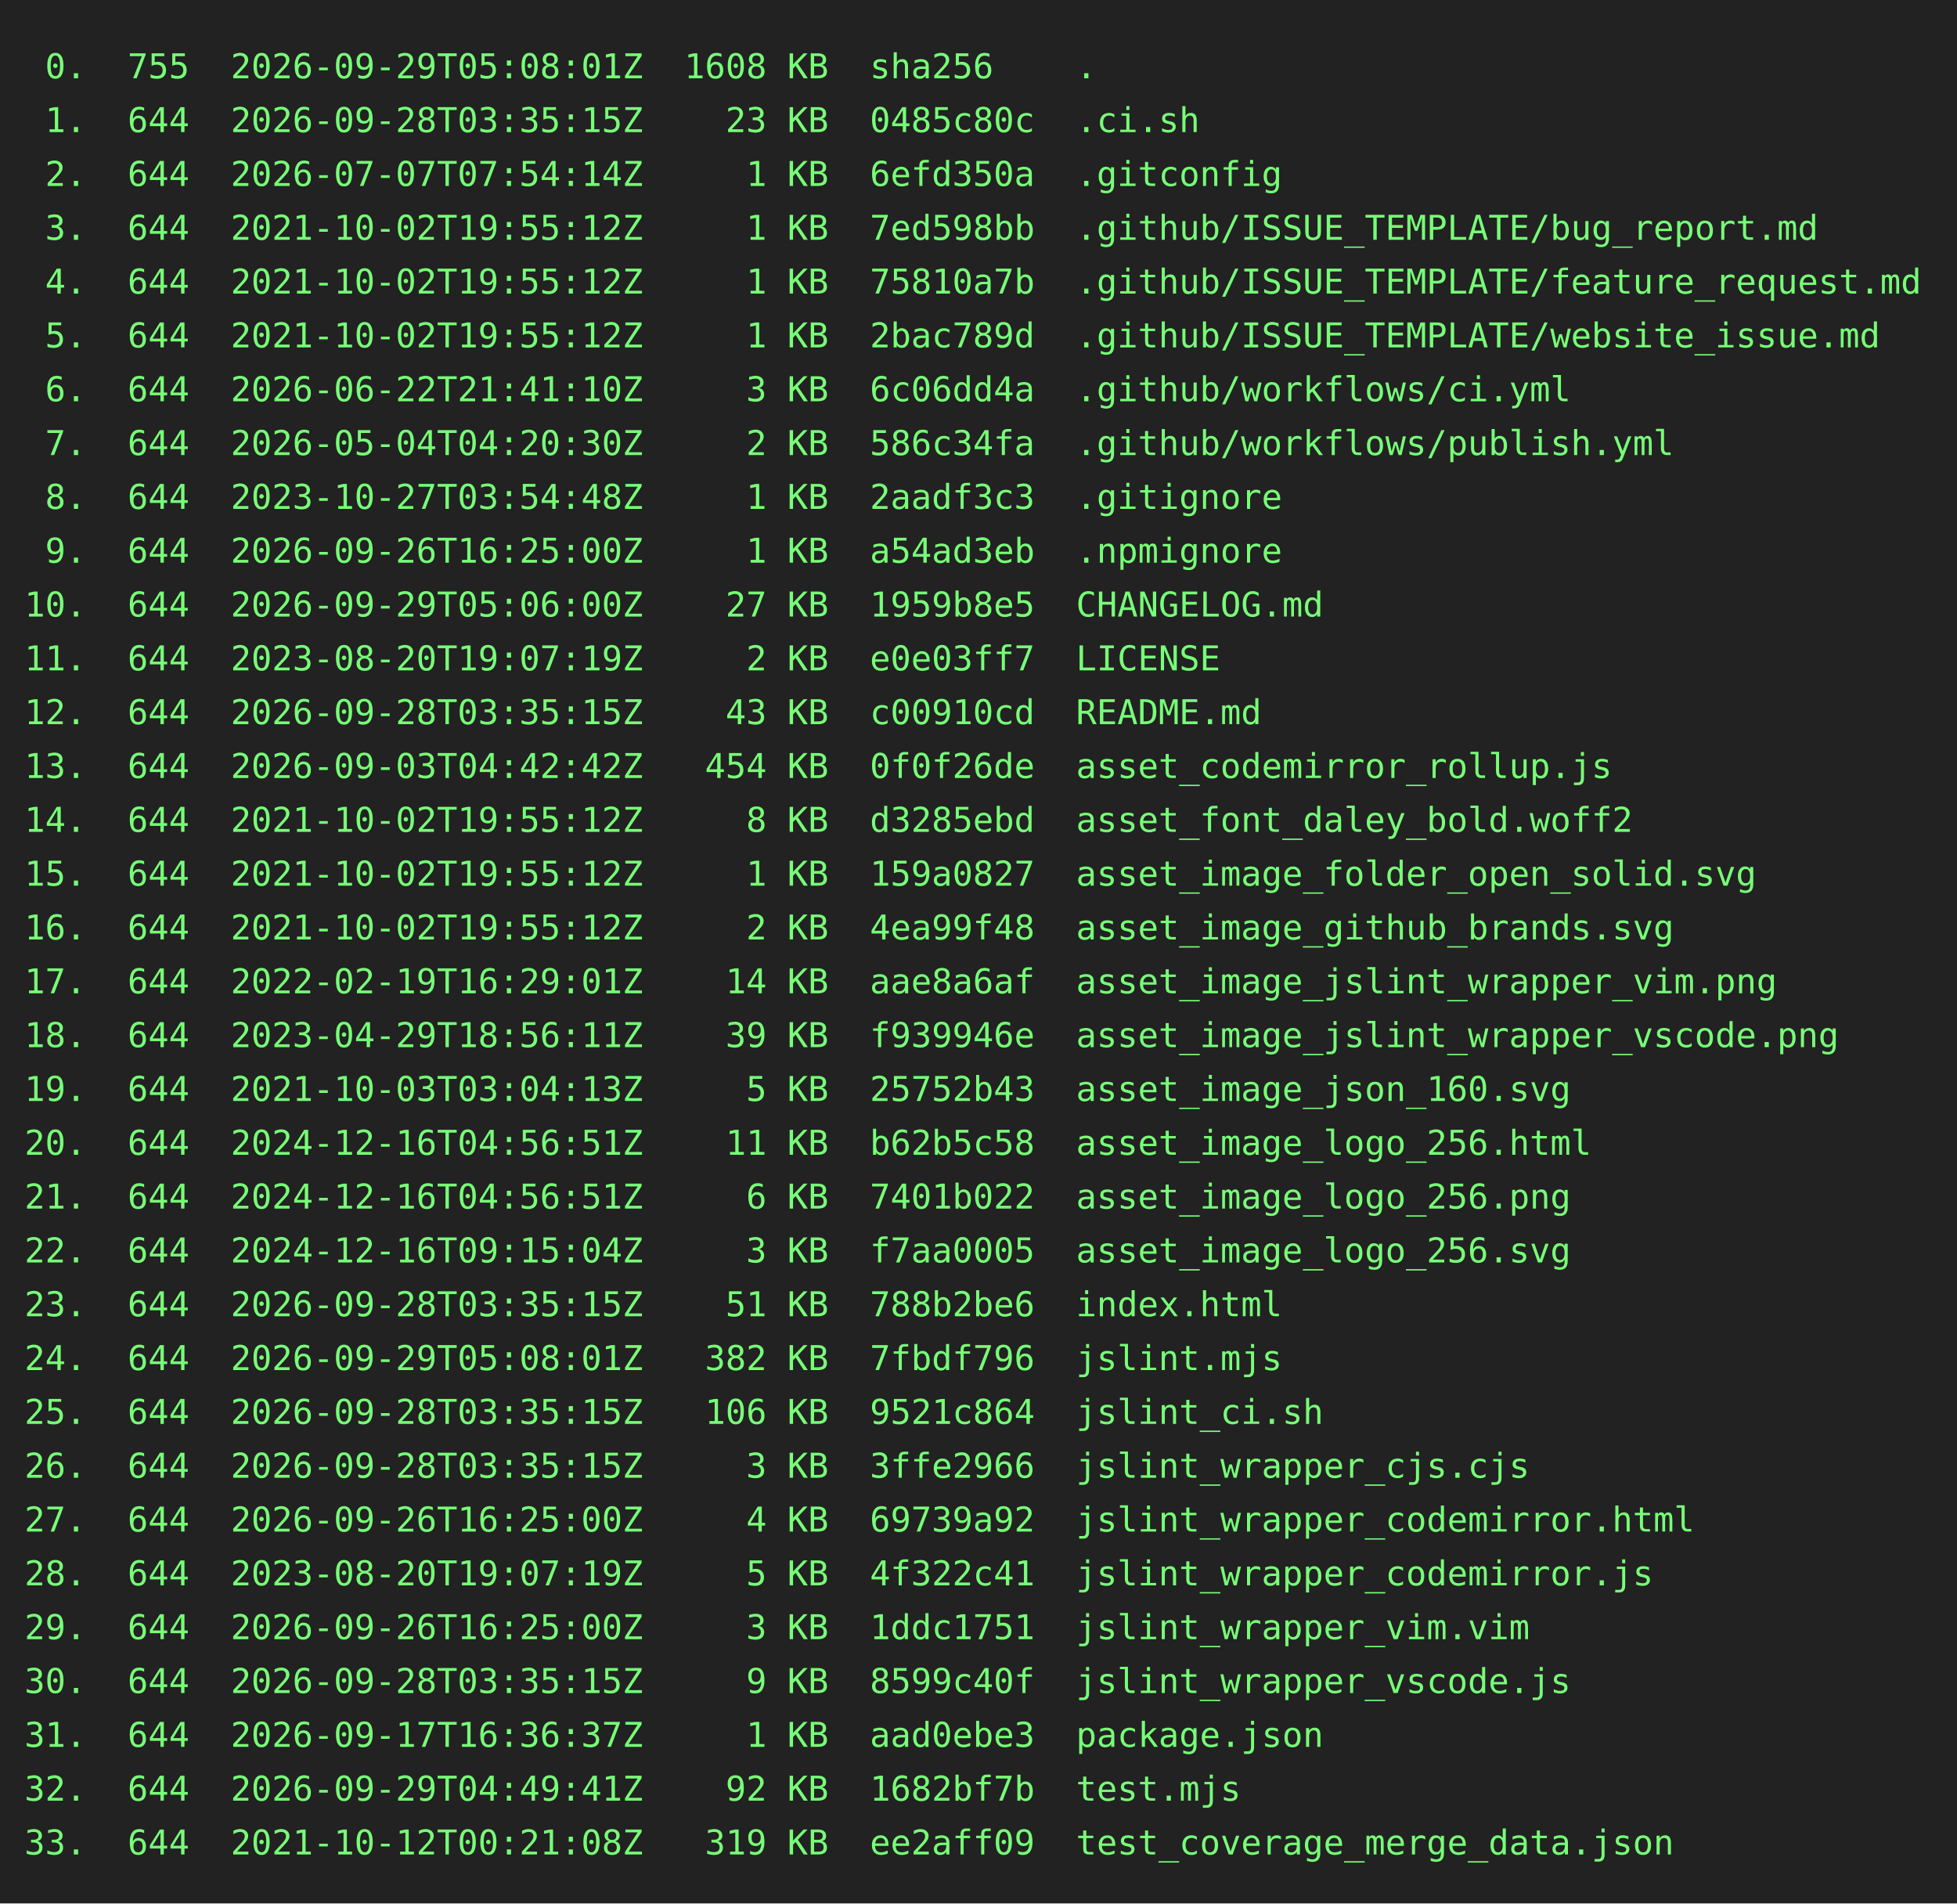
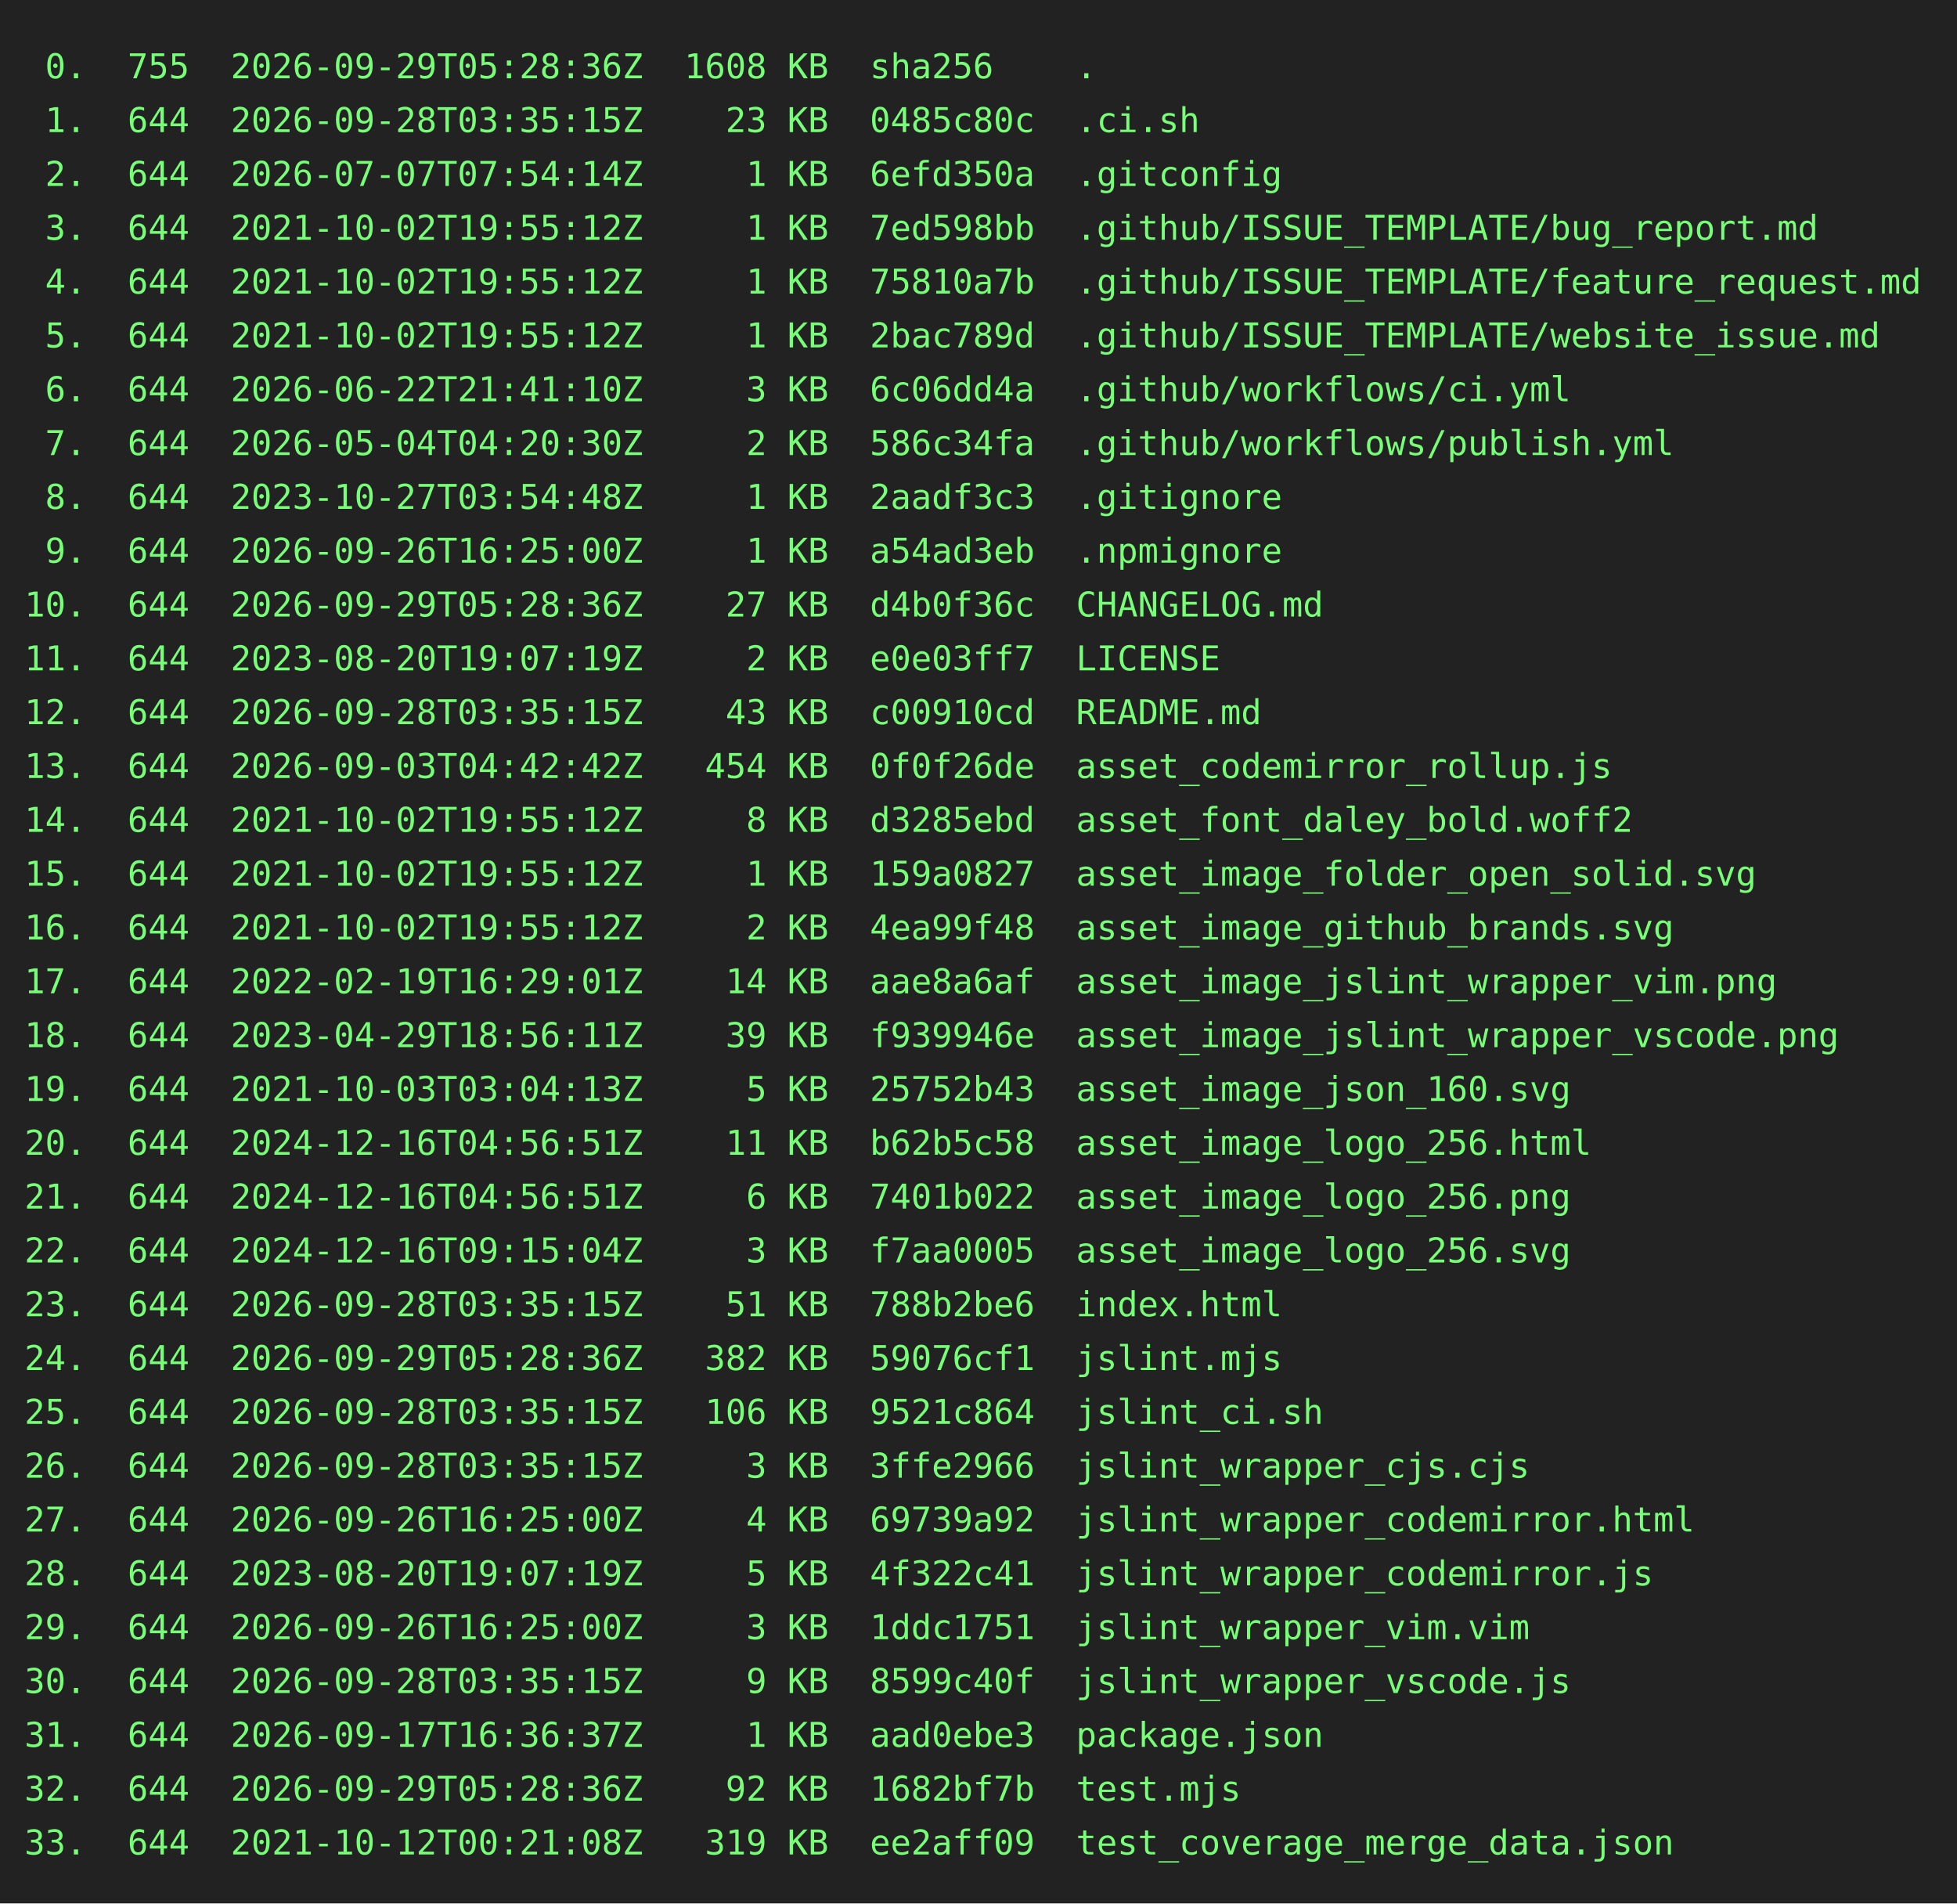
<svg xmlns="http://www.w3.org/2000/svg" height="778" width="800">
  <rect height="778" fill="#222" width="800" />
  <text fill="#7f7" font-family="consolas, menlo, monospace" font-size="14" xml:space="preserve">
-     <tspan lengthAdjust="spacingAndGlyphs" textLength="768" x="10" y="32"> 0.  755  2026-09-29T05:08:01Z  1608 KB  sha256    .                                             </tspan>
+     <tspan lengthAdjust="spacingAndGlyphs" textLength="768" x="10" y="32"> 0.  755  2026-09-29T05:28:36Z  1608 KB  sha256    .                                             </tspan>
    <tspan lengthAdjust="spacingAndGlyphs" textLength="768" x="10" y="54"> 1.  644  2026-09-28T03:35:15Z    23 KB  0485c80c  .ci.sh                                        </tspan>
    <tspan lengthAdjust="spacingAndGlyphs" textLength="768" x="10" y="76"> 2.  644  2026-07-07T07:54:14Z     1 KB  6efd350a  .gitconfig                                    </tspan>
    <tspan lengthAdjust="spacingAndGlyphs" textLength="768" x="10" y="98"> 3.  644  2021-10-02T19:55:12Z     1 KB  7ed598bb  .github/ISSUE_TEMPLATE/bug_report.md          </tspan>
    <tspan lengthAdjust="spacingAndGlyphs" textLength="768" x="10" y="120"> 4.  644  2021-10-02T19:55:12Z     1 KB  75810a7b  .github/ISSUE_TEMPLATE/feature_request.md     </tspan>
    <tspan lengthAdjust="spacingAndGlyphs" textLength="768" x="10" y="142"> 5.  644  2021-10-02T19:55:12Z     1 KB  2bac789d  .github/ISSUE_TEMPLATE/website_issue.md       </tspan>
    <tspan lengthAdjust="spacingAndGlyphs" textLength="768" x="10" y="164"> 6.  644  2026-06-22T21:41:10Z     3 KB  6c06dd4a  .github/workflows/ci.yml                      </tspan>
    <tspan lengthAdjust="spacingAndGlyphs" textLength="768" x="10" y="186"> 7.  644  2026-05-04T04:20:30Z     2 KB  586c34fa  .github/workflows/publish.yml                 </tspan>
    <tspan lengthAdjust="spacingAndGlyphs" textLength="768" x="10" y="208"> 8.  644  2023-10-27T03:54:48Z     1 KB  2aadf3c3  .gitignore                                    </tspan>
    <tspan lengthAdjust="spacingAndGlyphs" textLength="768" x="10" y="230"> 9.  644  2026-09-26T16:25:00Z     1 KB  a54ad3eb  .npmignore                                    </tspan>
-     <tspan lengthAdjust="spacingAndGlyphs" textLength="768" x="10" y="252">10.  644  2026-09-29T05:06:00Z    27 KB  1959b8e5  CHANGELOG.md                                  </tspan>
+     <tspan lengthAdjust="spacingAndGlyphs" textLength="768" x="10" y="252">10.  644  2026-09-29T05:28:36Z    27 KB  d4b0f36c  CHANGELOG.md                                  </tspan>
    <tspan lengthAdjust="spacingAndGlyphs" textLength="768" x="10" y="274">11.  644  2023-08-20T19:07:19Z     2 KB  e0e03ff7  LICENSE                                       </tspan>
    <tspan lengthAdjust="spacingAndGlyphs" textLength="768" x="10" y="296">12.  644  2026-09-28T03:35:15Z    43 KB  c00910cd  README.md                                     </tspan>
    <tspan lengthAdjust="spacingAndGlyphs" textLength="768" x="10" y="318">13.  644  2026-09-03T04:42:42Z   454 KB  0f0f26de  asset_codemirror_rollup.js                    </tspan>
    <tspan lengthAdjust="spacingAndGlyphs" textLength="768" x="10" y="340">14.  644  2021-10-02T19:55:12Z     8 KB  d3285ebd  asset_font_daley_bold.woff2                   </tspan>
    <tspan lengthAdjust="spacingAndGlyphs" textLength="768" x="10" y="362">15.  644  2021-10-02T19:55:12Z     1 KB  159a0827  asset_image_folder_open_solid.svg             </tspan>
    <tspan lengthAdjust="spacingAndGlyphs" textLength="768" x="10" y="384">16.  644  2021-10-02T19:55:12Z     2 KB  4ea99f48  asset_image_github_brands.svg                 </tspan>
    <tspan lengthAdjust="spacingAndGlyphs" textLength="768" x="10" y="406">17.  644  2022-02-19T16:29:01Z    14 KB  aae8a6af  asset_image_jslint_wrapper_vim.png            </tspan>
    <tspan lengthAdjust="spacingAndGlyphs" textLength="768" x="10" y="428">18.  644  2023-04-29T18:56:11Z    39 KB  f939946e  asset_image_jslint_wrapper_vscode.png         </tspan>
    <tspan lengthAdjust="spacingAndGlyphs" textLength="768" x="10" y="450">19.  644  2021-10-03T03:04:13Z     5 KB  25752b43  asset_image_json_160.svg                      </tspan>
    <tspan lengthAdjust="spacingAndGlyphs" textLength="768" x="10" y="472">20.  644  2024-12-16T04:56:51Z    11 KB  b62b5c58  asset_image_logo_256.html                     </tspan>
    <tspan lengthAdjust="spacingAndGlyphs" textLength="768" x="10" y="494">21.  644  2024-12-16T04:56:51Z     6 KB  7401b022  asset_image_logo_256.png                      </tspan>
    <tspan lengthAdjust="spacingAndGlyphs" textLength="768" x="10" y="516">22.  644  2024-12-16T09:15:04Z     3 KB  f7aa0005  asset_image_logo_256.svg                      </tspan>
    <tspan lengthAdjust="spacingAndGlyphs" textLength="768" x="10" y="538">23.  644  2026-09-28T03:35:15Z    51 KB  788b2be6  index.html                                    </tspan>
-     <tspan lengthAdjust="spacingAndGlyphs" textLength="768" x="10" y="560">24.  644  2026-09-29T05:08:01Z   382 KB  7fbdf796  jslint.mjs                                    </tspan>
+     <tspan lengthAdjust="spacingAndGlyphs" textLength="768" x="10" y="560">24.  644  2026-09-29T05:28:36Z   382 KB  59076cf1  jslint.mjs                                    </tspan>
    <tspan lengthAdjust="spacingAndGlyphs" textLength="768" x="10" y="582">25.  644  2026-09-28T03:35:15Z   106 KB  9521c864  jslint_ci.sh                                  </tspan>
    <tspan lengthAdjust="spacingAndGlyphs" textLength="768" x="10" y="604">26.  644  2026-09-28T03:35:15Z     3 KB  3ffe2966  jslint_wrapper_cjs.cjs                        </tspan>
    <tspan lengthAdjust="spacingAndGlyphs" textLength="768" x="10" y="626">27.  644  2026-09-26T16:25:00Z     4 KB  69739a92  jslint_wrapper_codemirror.html                </tspan>
    <tspan lengthAdjust="spacingAndGlyphs" textLength="768" x="10" y="648">28.  644  2023-08-20T19:07:19Z     5 KB  4f322c41  jslint_wrapper_codemirror.js                  </tspan>
    <tspan lengthAdjust="spacingAndGlyphs" textLength="768" x="10" y="670">29.  644  2026-09-26T16:25:00Z     3 KB  1ddc1751  jslint_wrapper_vim.vim                        </tspan>
    <tspan lengthAdjust="spacingAndGlyphs" textLength="768" x="10" y="692">30.  644  2026-09-28T03:35:15Z     9 KB  8599c40f  jslint_wrapper_vscode.js                      </tspan>
    <tspan lengthAdjust="spacingAndGlyphs" textLength="768" x="10" y="714">31.  644  2026-09-17T16:36:37Z     1 KB  aad0ebe3  package.json                                  </tspan>
-     <tspan lengthAdjust="spacingAndGlyphs" textLength="768" x="10" y="736">32.  644  2026-09-29T04:49:41Z    92 KB  1682bf7b  test.mjs                                      </tspan>
+     <tspan lengthAdjust="spacingAndGlyphs" textLength="768" x="10" y="736">32.  644  2026-09-29T05:28:36Z    92 KB  1682bf7b  test.mjs                                      </tspan>
    <tspan lengthAdjust="spacingAndGlyphs" textLength="768" x="10" y="758">33.  644  2021-10-12T00:21:08Z   319 KB  ee2aff09  test_coverage_merge_data.json                 </tspan>
  </text>
</svg>
